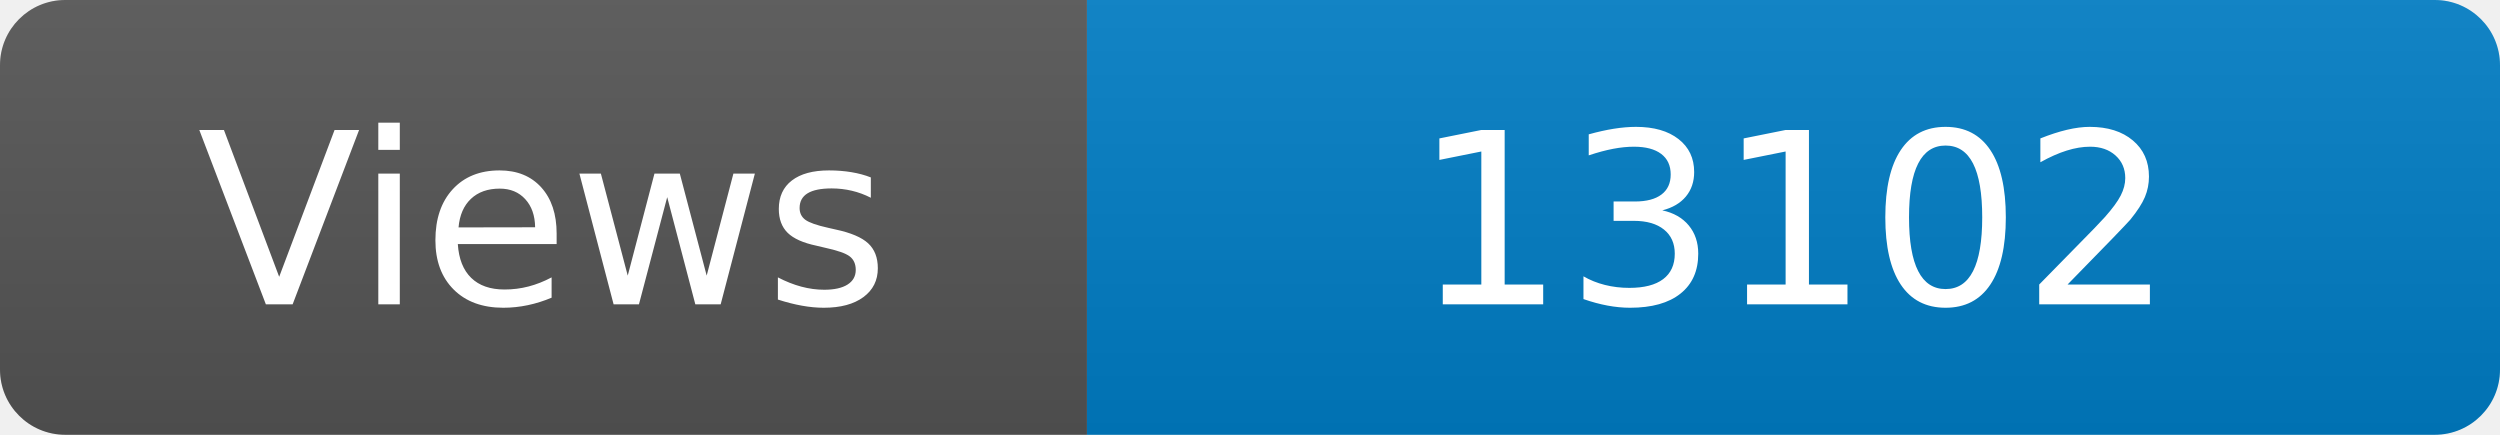
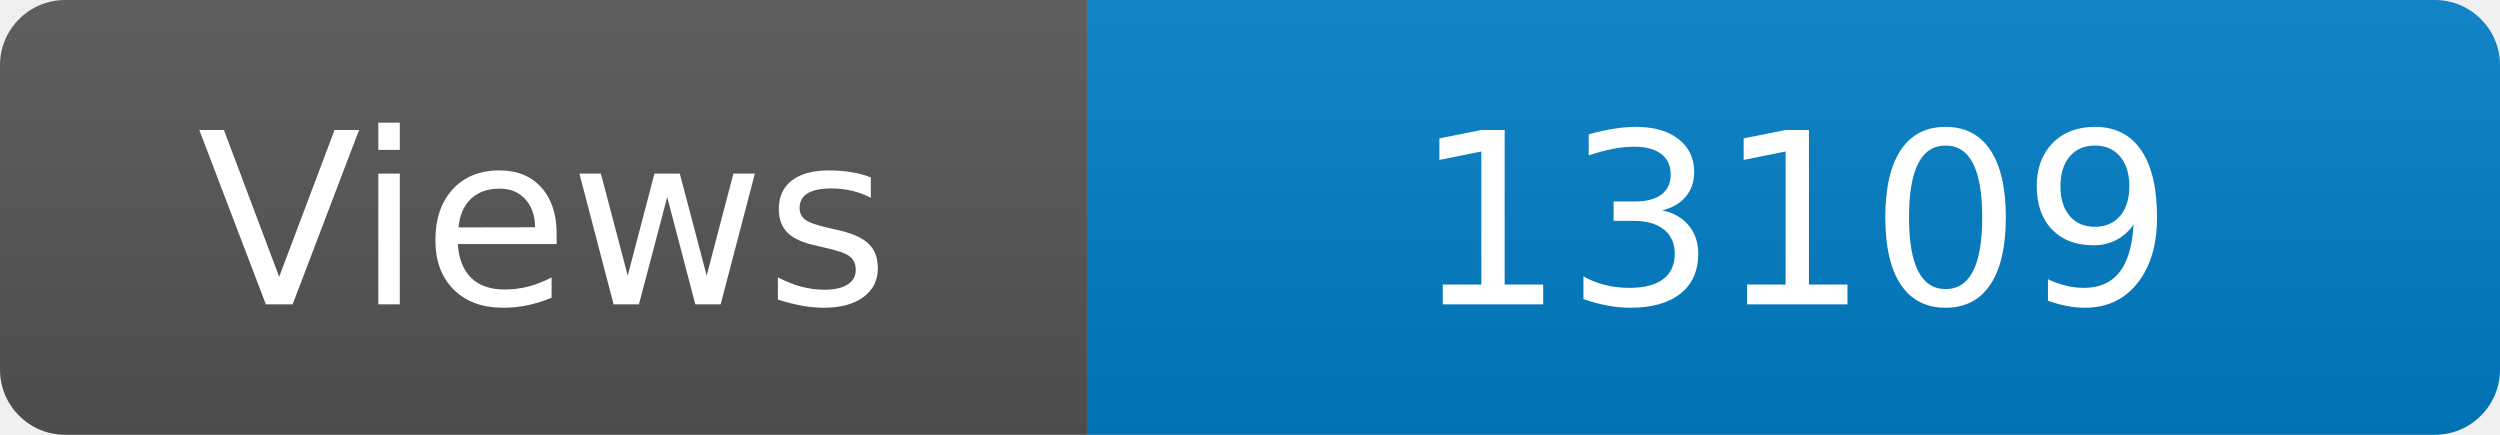
<svg xmlns="http://www.w3.org/2000/svg" width="115" height="20" role="img" aria-label="Maintained?: yes">
  <linearGradient id="s" x2="0" y2="100%">
    <stop offset="0" stop-color="#bbb" stop-opacity=".1" />
    <stop offset="1" stop-opacity=".1" />
  </linearGradient>
  <clipPath id="r">
    <rect width="115" height="20" rx="3" fill="#fff" />
  </clipPath>
  <g clip-path="url(#r)">
    <rect width="50" height="20" fill="#555" />
    <rect x="50" width="160" height="20" fill="#007ec6" />
    <rect width="115" height="20" fill="url(#s)" />
  </g>
  <g fill="#fff" text-anchor="middle" font-family="Verdana,Geneva,DejaVu Sans,sans-serif" font-size="110">
    <text x="250" y="140" transform="scale(.1)" fill="#fff">Views</text>
-     <text x="825" y="140" transform="scale(.1)" fill="#fff">13102</text>
+     <text x="825" y="140" transform="scale(.1)" fill="#fff">13109</text>
  </g>
</svg>
